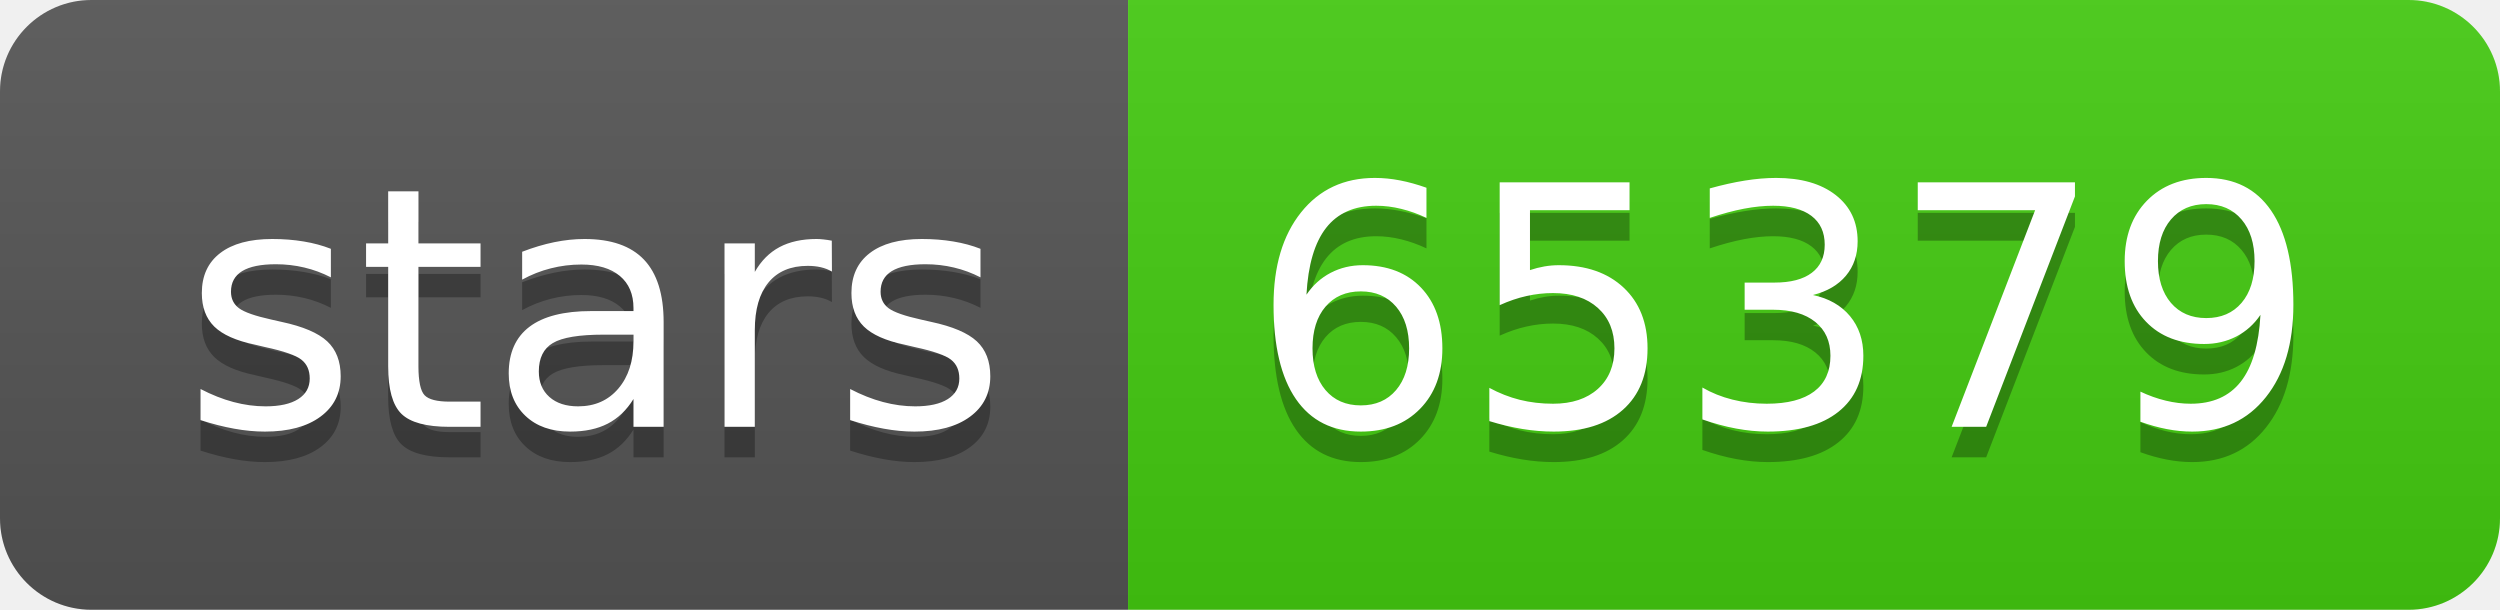
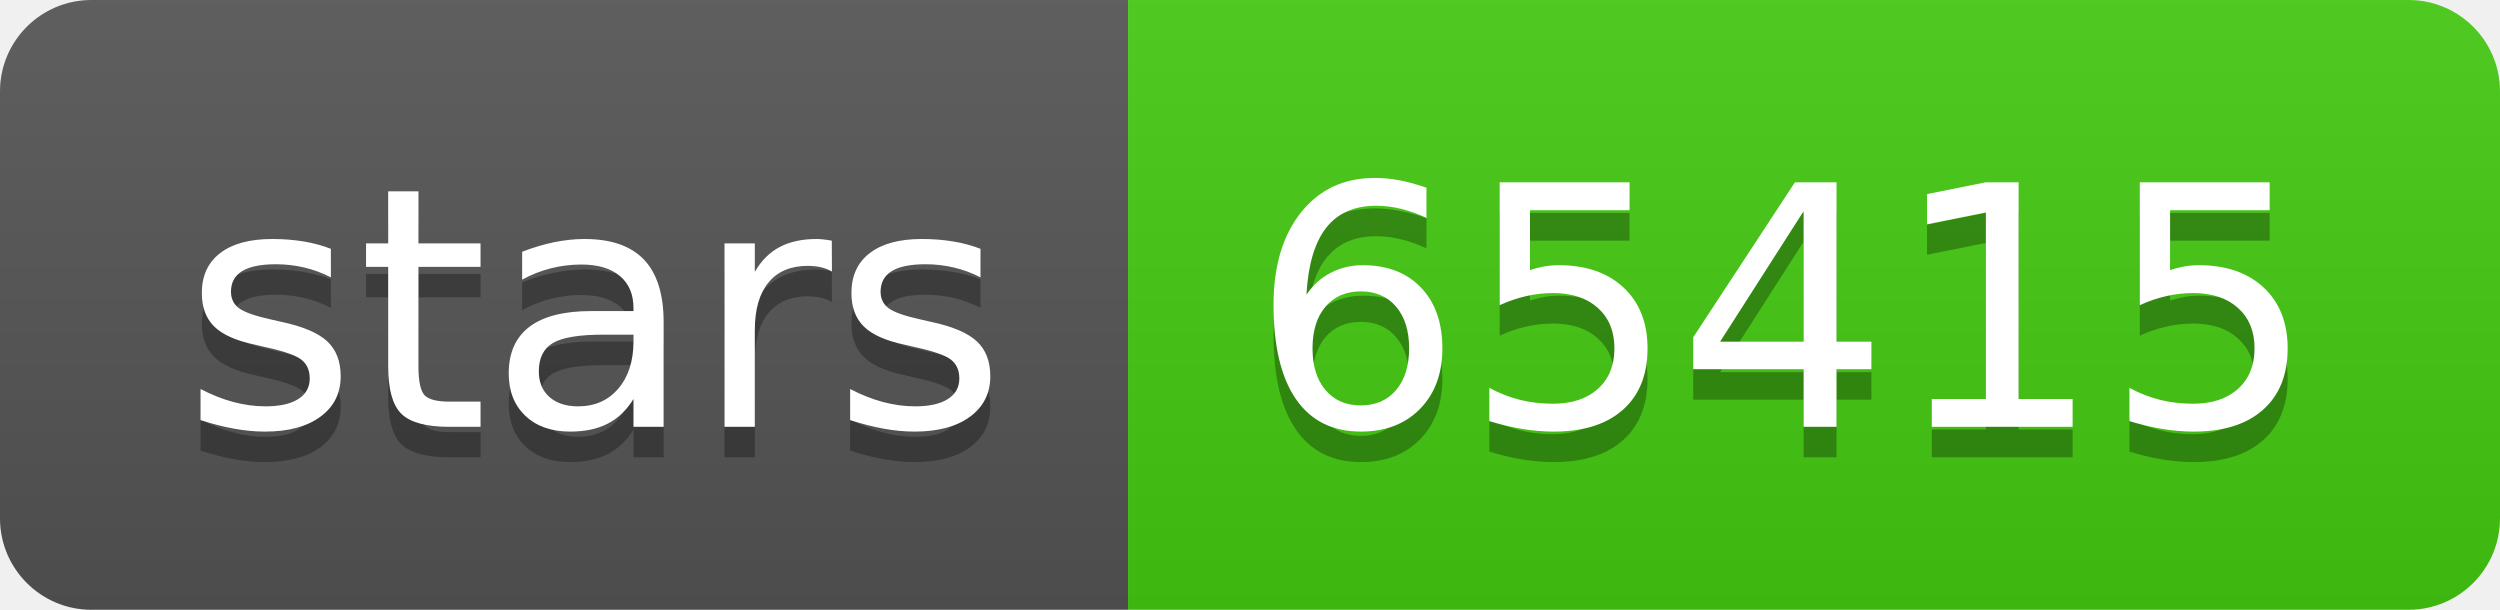
- <svg xmlns="http://www.w3.org/2000/svg" width="82" height="20" role="img" aria-label="stars: 65379">
+ <svg xmlns="http://www.w3.org/2000/svg" width="82" height="20" role="img" aria-label="stars: 65415">
  <linearGradient id="s" x2="0" y2="100%">
    <stop offset="0" stop-color="#bbb" stop-opacity=".1" />
    <stop offset="1" stop-opacity=".1" />
  </linearGradient>
  <clipPath id="r">
    <rect width="82" height="20" rx="3" fill="#fff" />
  </clipPath>
  <g clip-path="url(#r)">
    <rect width="37" height="20" fill="#555" />
    <rect x="37" width="45" height="20" fill="#4c1" />
    <rect width="82" height="20" fill="url(#s)" />
  </g>
  <g fill="#fff" text-anchor="middle" font-family="Verdana,Geneva,DejaVu Sans,sans-serif" text-rendering="geometricPrecision" font-size="110">
    <text aria-hidden="true" x="195" y="150" fill="#010101" fill-opacity=".3" transform="scale(.1)" textLength="270">stars</text>
    <text x="195" y="140" transform="scale(.1)" fill="#fff" textLength="270">stars</text>
-     <text aria-hidden="true" x="585" y="150" fill="#010101" fill-opacity=".3" transform="scale(.1)" textLength="350">65379</text>
-     <text x="585" y="140" transform="scale(.1)" fill="#fff" textLength="350">65379</text>
+     <text aria-hidden="true" x="585" y="150" fill="#010101" fill-opacity=".3" transform="scale(.1)" textLength="350">65415</text>
+     <text x="585" y="140" transform="scale(.1)" fill="#fff" textLength="350">65415</text>
  </g>
</svg>
